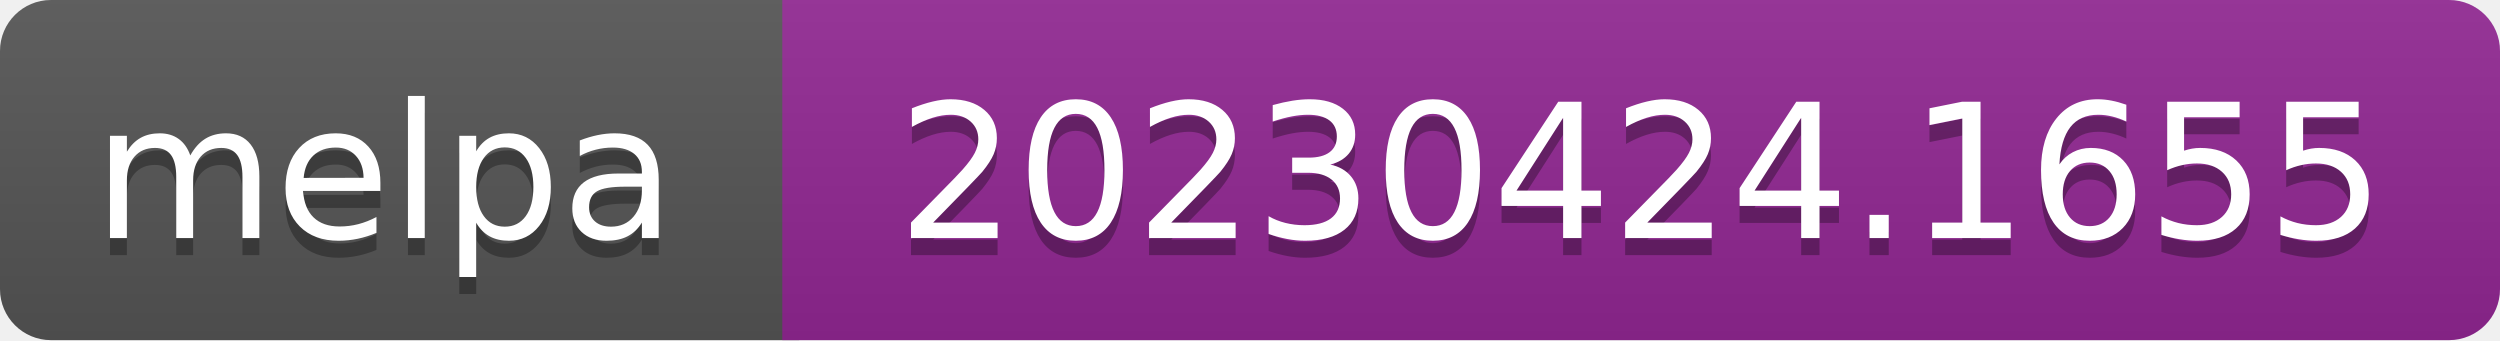
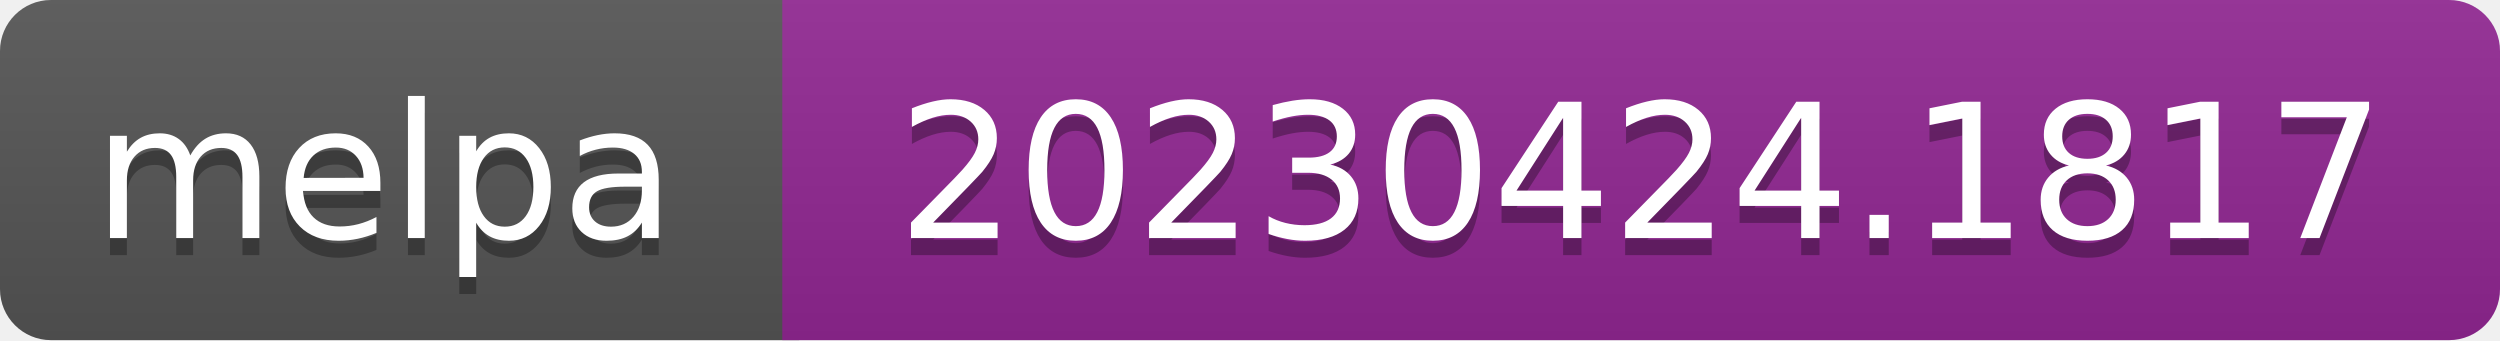
- <svg xmlns="http://www.w3.org/2000/svg" width="147" height="20" role="img" aria-label="melpa: 20230424.1655">
+ <svg xmlns="http://www.w3.org/2000/svg" width="147" height="20" role="img" aria-label="melpa: 20230424.1817">
  <linearGradient id="s" x2="0" y2="100%">
    <stop offset="0" stop-color="#bbb" stop-opacity=".1" />
    <stop offset="1" stop-opacity=".1" />
  </linearGradient>
  <clipPath id="r">
    <rect width="147" height="20" rx="3" fill="#fff" />
  </clipPath>
  <g clip-path="url(#r)">
    <rect width="47" height="20" fill="#555" />
    <rect x="46" width="147" height="20" fill="#922793" />
    <rect width="147" height="20" fill="url(#s)" />
  </g>
  <g fill="#fff" text-anchor="middle" font-family="Verdana,Geneva,DejaVu Sans,sans-serif" font-size="110" text-rendering="geometricPrecision">
    <text aria-hidden="true" x="226" y="150" fill="#010101" fill-opacity=".3" transform="scale(.1)" textLength="343">melpa</text>
    <text x="226" y="140" transform="scale(.1)" fill="#fff" textLength="343">melpa</text>
-     <text aria-hidden="true" x="965" y="150" fill="#010101" fill-opacity=".3" transform="scale(.1)" textLength="875">20230424.1655</text>
-     <text x="965" y="140" transform="scale(.1)" fill="#fff" textLength="875">20230424.1655</text>
+     <text aria-hidden="true" x="965" y="150" fill="#010101" fill-opacity=".3" transform="scale(.1)" textLength="875">20230424.1817</text>
+     <text x="965" y="140" transform="scale(.1)" fill="#fff" textLength="875">20230424.1817</text>
  </g>
</svg>
